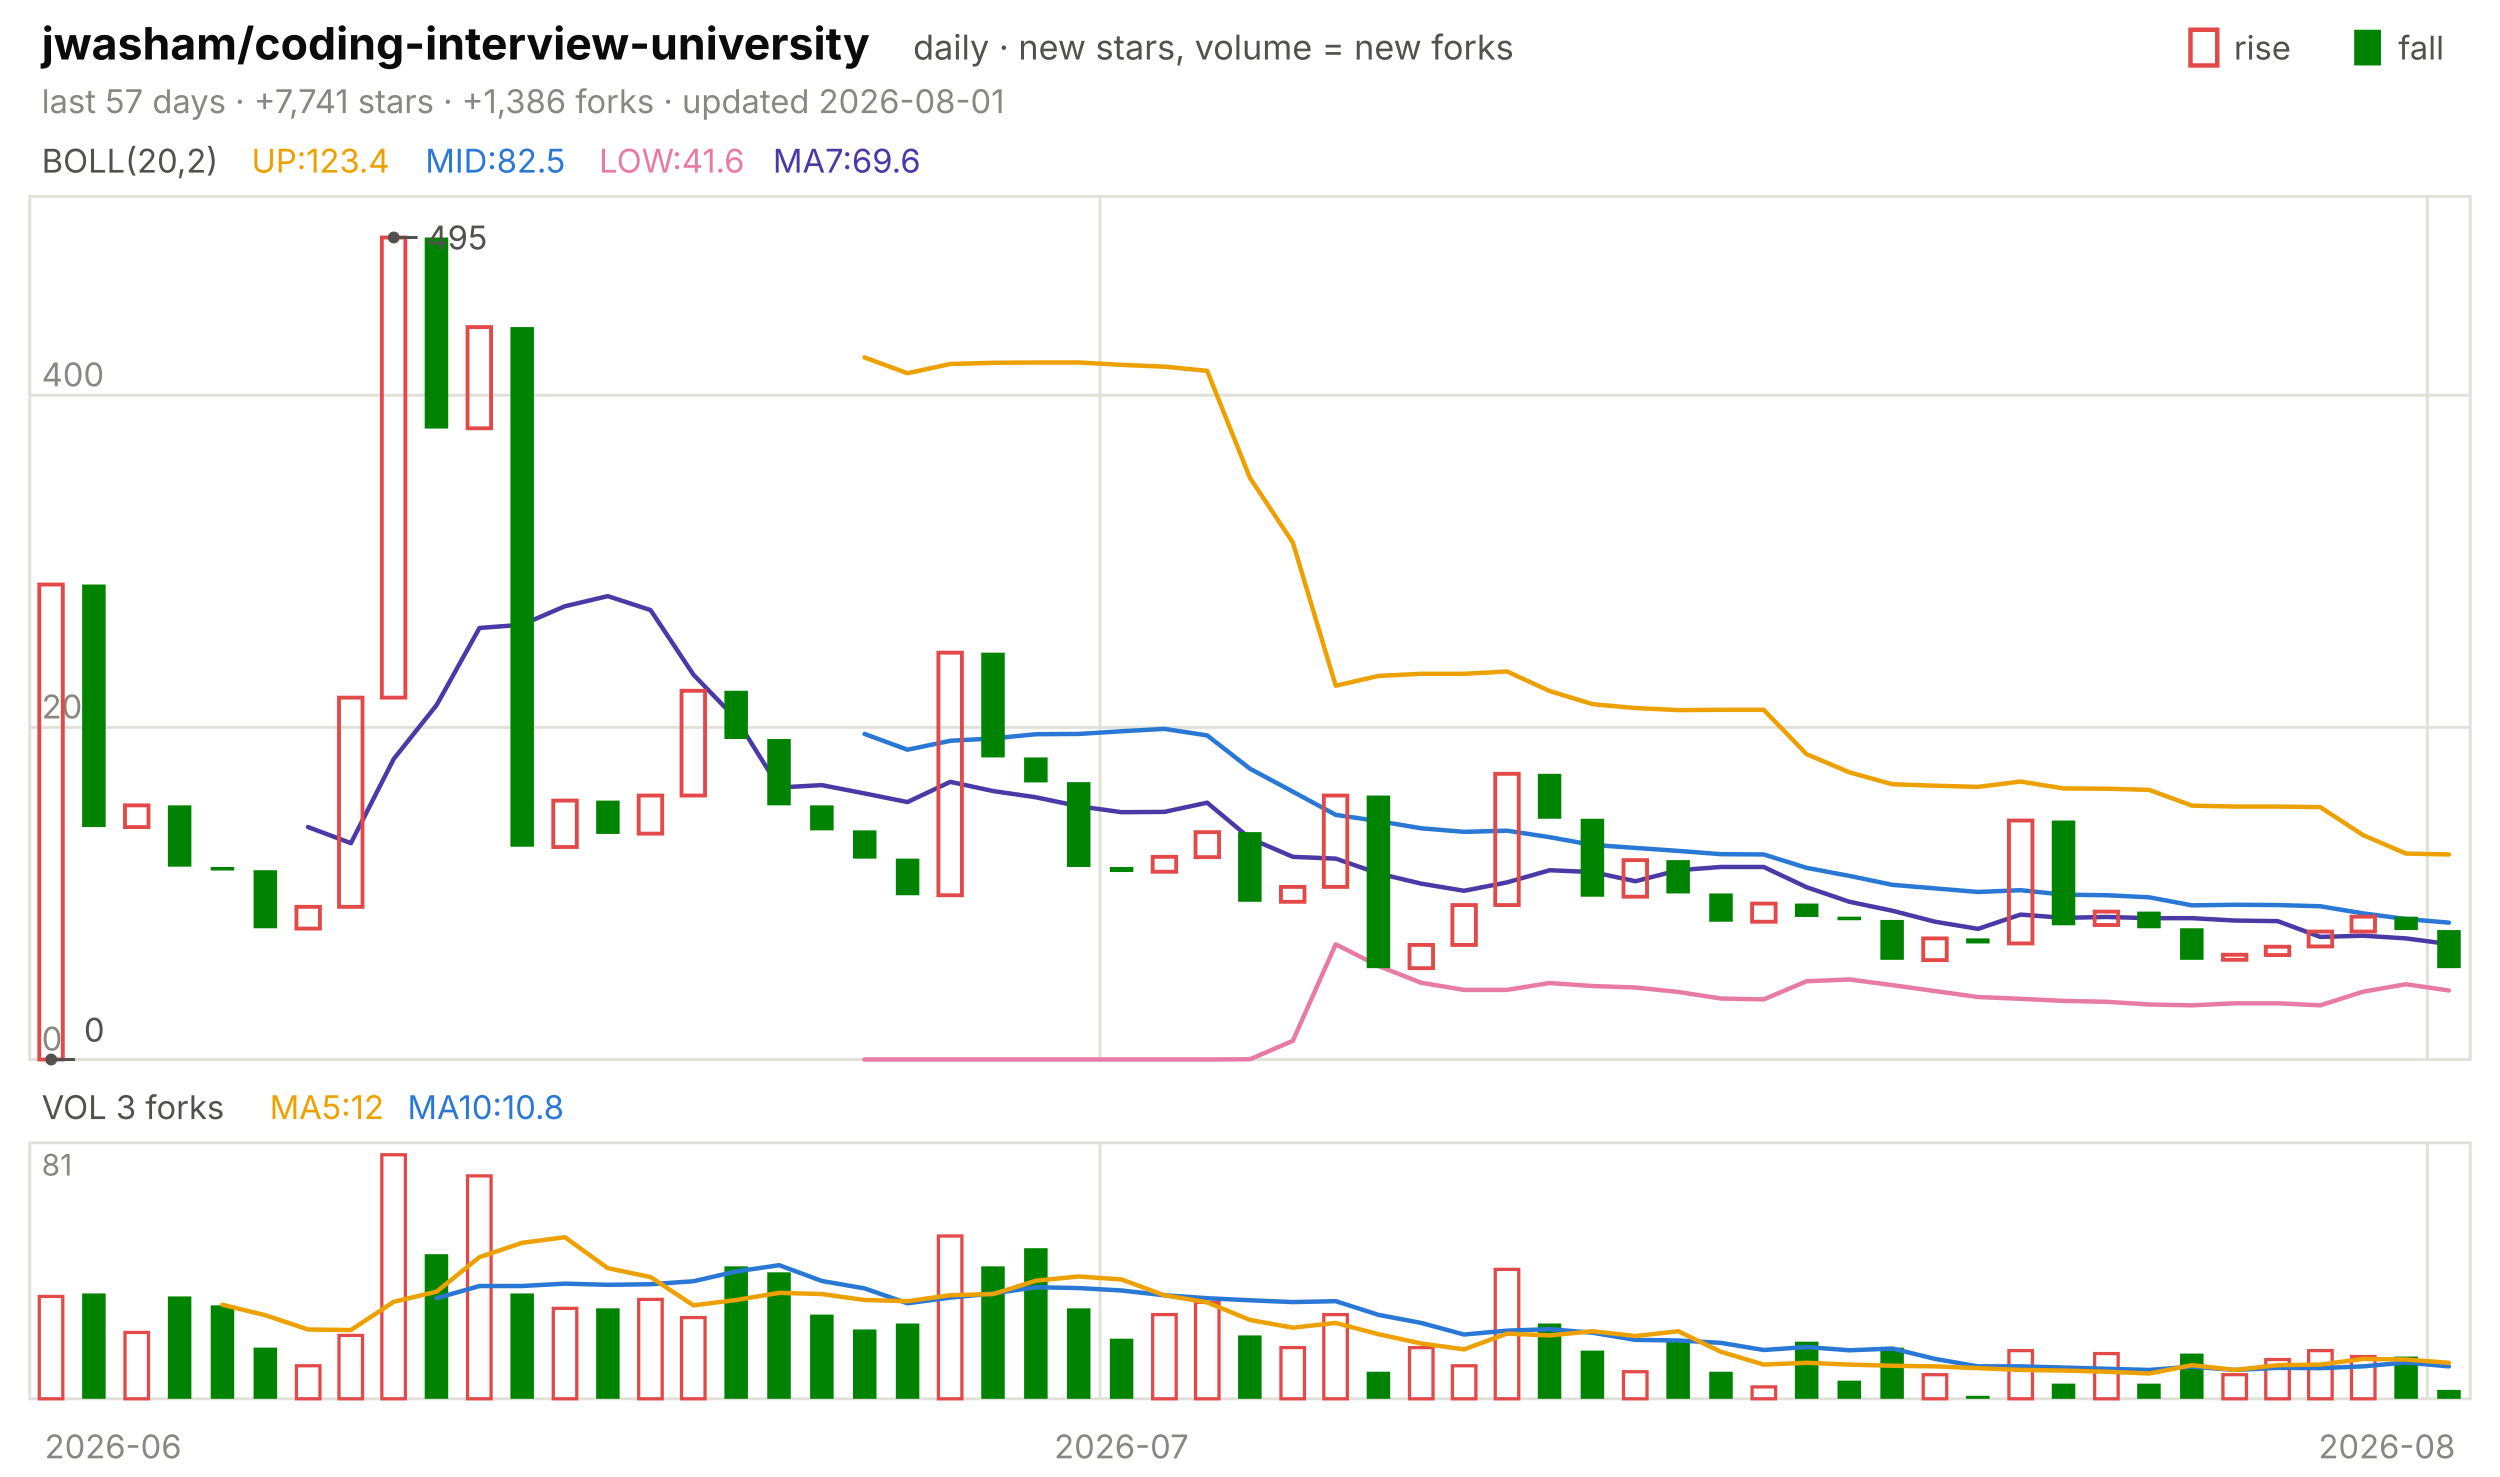
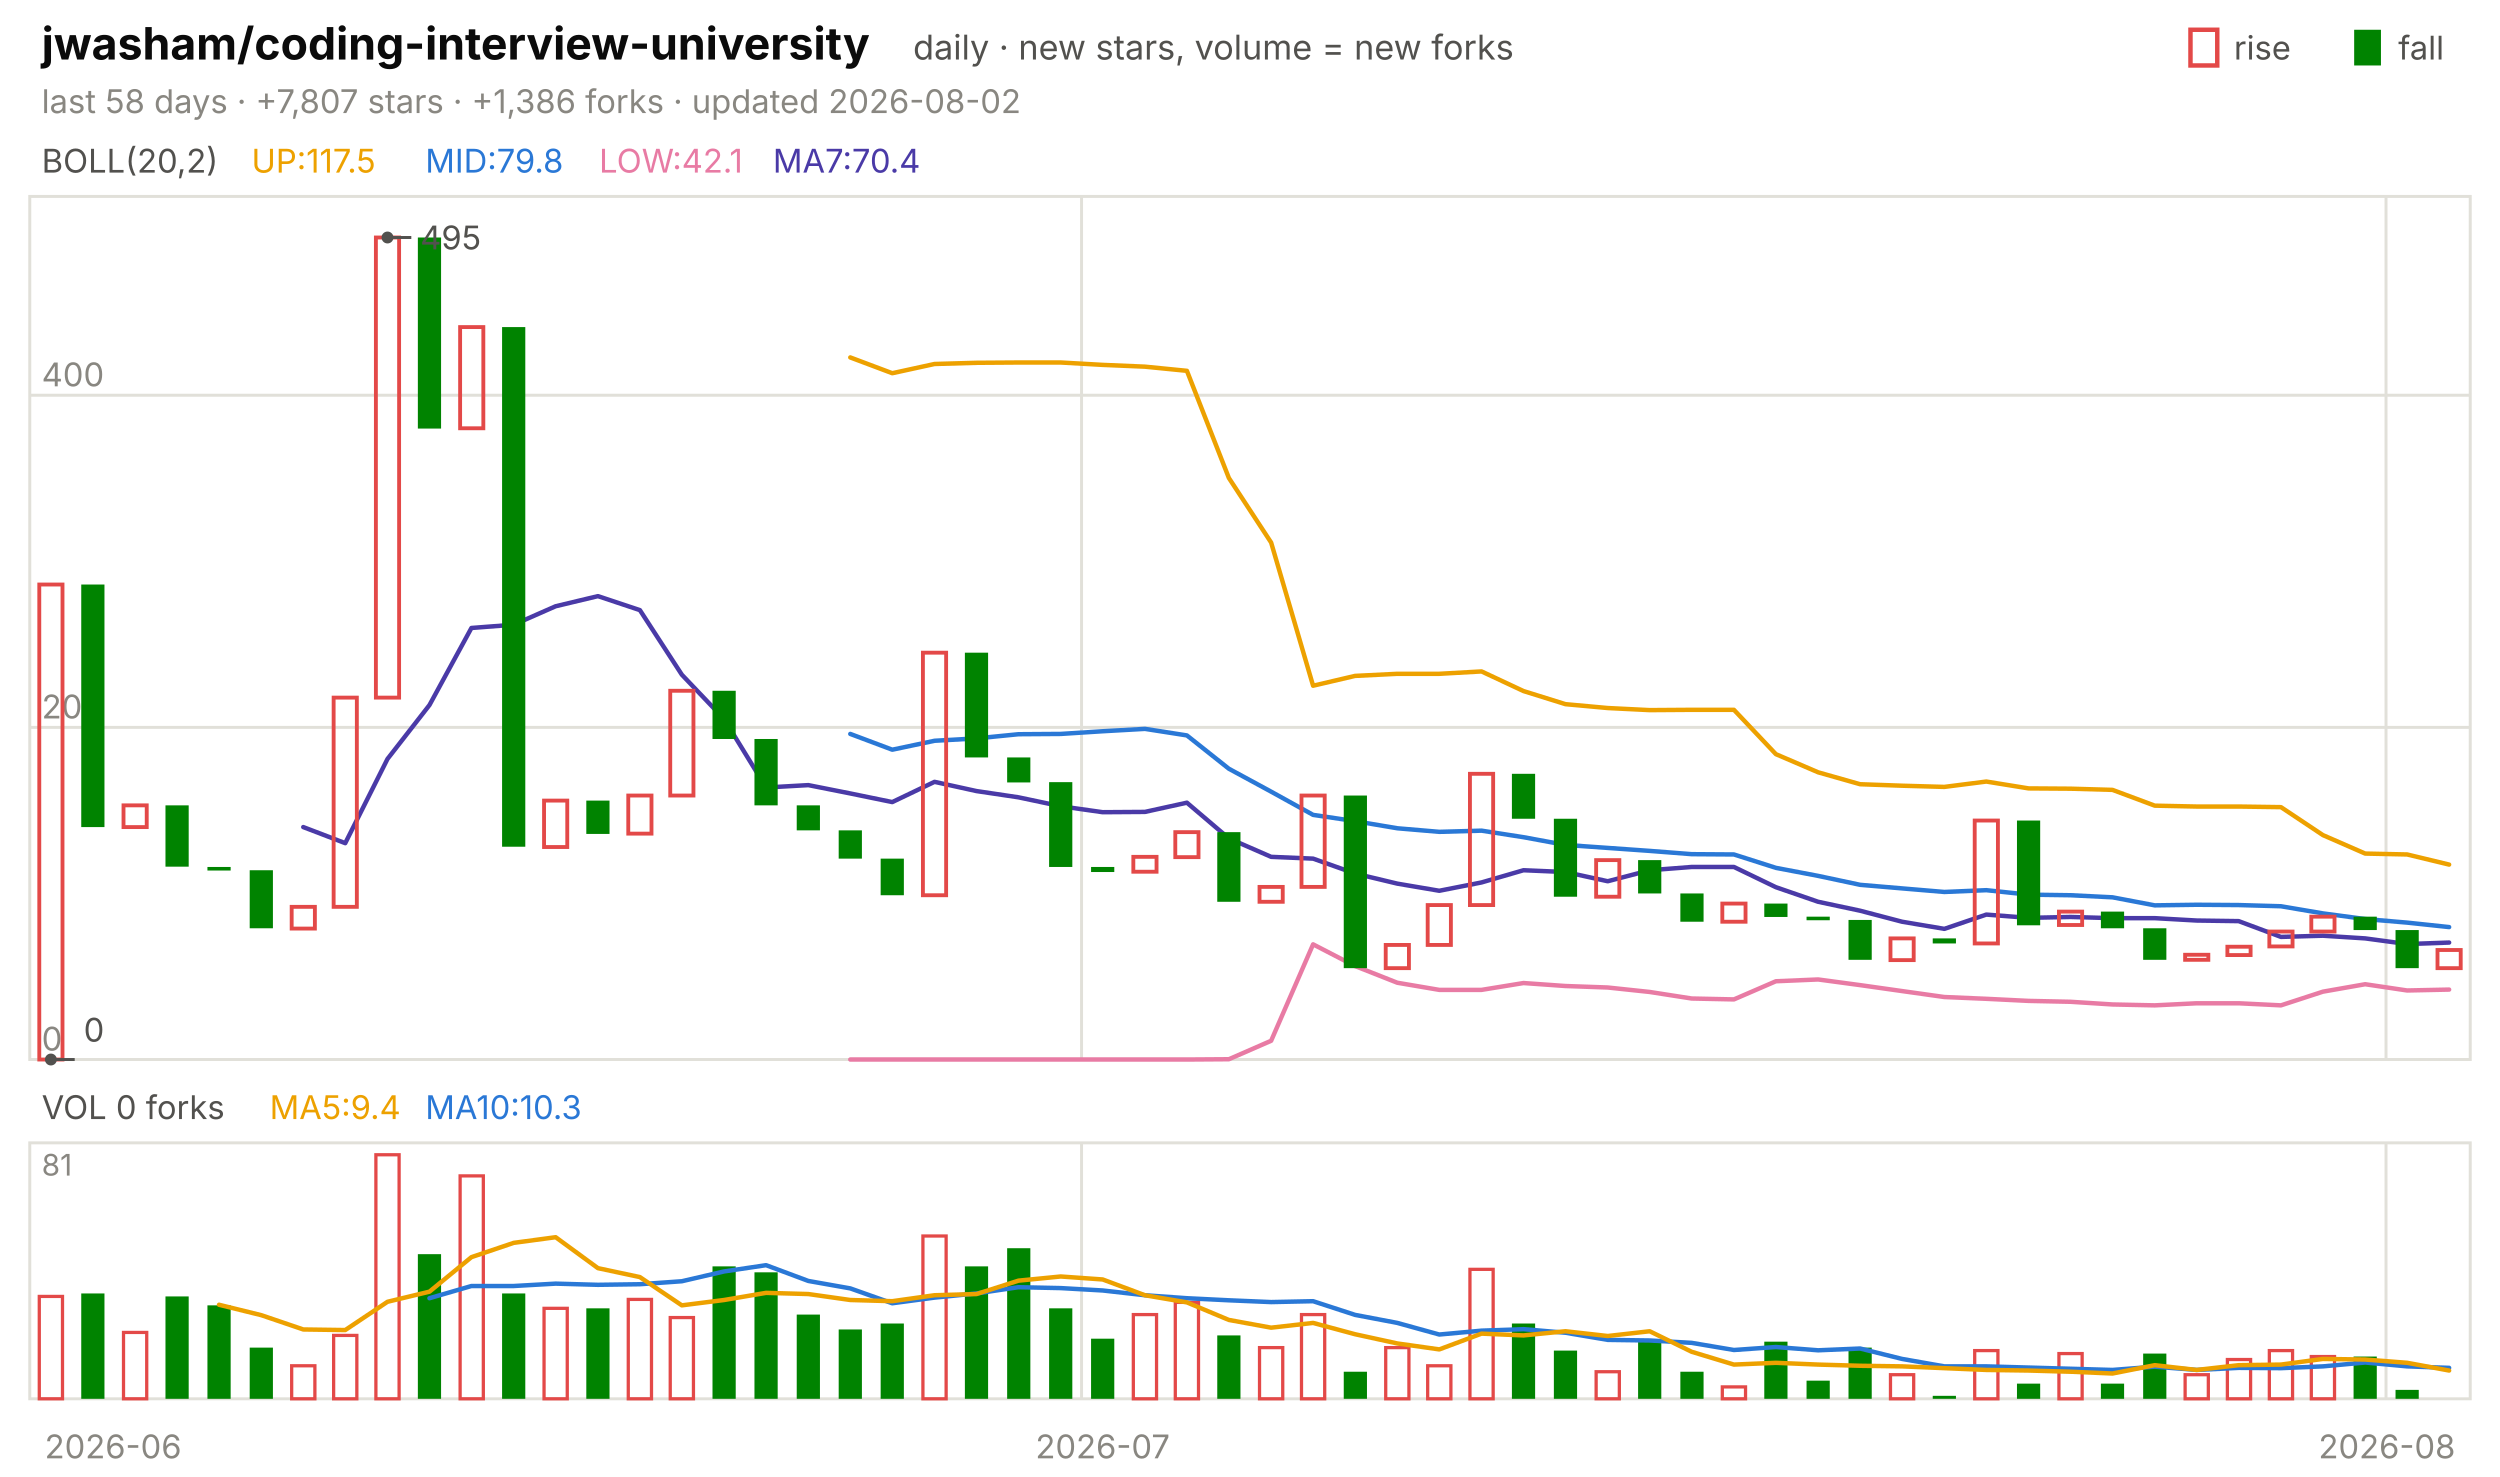
<svg xmlns="http://www.w3.org/2000/svg" viewBox="0 0 840 496" width="840" height="496" font-family="-apple-system,'Segoe UI',system-ui,sans-serif" role="img" aria-label="jwasham/coding-interview-university candlestick chart">
  <text x="14.0" y="20.0" font-size="15" fill="#0b0b0b" font-weight="650">jwasham/coding-interview-university</text>
  <text x="306.8" y="20.0" font-size="11.5" fill="#52514e">daily · new stars, volume = new forks</text>
  <text x="805.8" y="20.0" font-size="11.0" fill="#52514e">fall</text>
  <rect x="791" y="10" width="9" height="12" fill="#008300" />
  <text x="750.6" y="20.0" font-size="11.0" fill="#52514e">rise</text>
  <rect x="736" y="10" width="9" height="12" fill="none" stroke="#e34948" stroke-width="1.5" />
-   <text x="14.0" y="38.0" font-size="11.0" fill="#898781">last 57 days · +7,741 stars · +1,386 forks · updated 2026-08-01</text>
+   <text x="14.0" y="38.0" font-size="11.0" fill="#898781">last 58 days · +7,807 stars · +1,386 forks · updated 2026-08-02</text>
  <rect x="10" y="66" width="820" height="290" fill="none" stroke="#e1e0d9" />
  <rect x="10" y="384" width="820" height="86" fill="none" stroke="#e1e0d9" />
  <text x="38.0" y="490.0" font-size="11.0" fill="#898781" text-anchor="middle">2026-06</text>
-   <line x1="369.6" y1="66.0" x2="369.6" y2="356.0" stroke="#e1e0d9" stroke-width="1.0" />
-   <line x1="369.6" y1="384.0" x2="369.6" y2="470.0" stroke="#e1e0d9" stroke-width="1.0" />
-   <text x="376.8" y="490.0" font-size="11.0" fill="#898781" text-anchor="middle">2026-07</text>
-   <line x1="815.6" y1="66.0" x2="815.6" y2="356.0" stroke="#e1e0d9" stroke-width="1.0" />
-   <line x1="815.6" y1="384.0" x2="815.6" y2="470.0" stroke="#e1e0d9" stroke-width="1.0" />
+   <line x1="363.4" y1="66.0" x2="363.4" y2="356.0" stroke="#e1e0d9" stroke-width="1.0" />
+   <line x1="363.4" y1="384.0" x2="363.4" y2="470.0" stroke="#e1e0d9" stroke-width="1.0" />
+   <text x="370.5" y="490.0" font-size="11.0" fill="#898781" text-anchor="middle">2026-07</text>
+   <line x1="801.7" y1="66.0" x2="801.7" y2="356.0" stroke="#e1e0d9" stroke-width="1.0" />
+   <line x1="801.7" y1="384.0" x2="801.7" y2="470.0" stroke="#e1e0d9" stroke-width="1.0" />
  <text x="802.0" y="490.0" font-size="11.0" fill="#898781" text-anchor="middle">2026-08</text>
  <text x="14.0" y="58.0" font-size="11.0" fill="#52514e">BOLL(20,2)</text>
-   <text x="84.5" y="58.0" font-size="11.0" fill="#eda100">UP:123.4</text>
-   <text x="142.9" y="58.0" font-size="11.0" fill="#2a78d6">MID:82.5</text>
-   <text x="201.3" y="58.0" font-size="11.0" fill="#e87ba4">LOW:41.6</text>
-   <text x="259.7" y="58.0" font-size="11.0" fill="#4a3aa7">MA7:69.6</text>
+   <text x="84.5" y="58.0" font-size="11.0" fill="#eda100">UP:117.5</text>
+   <text x="142.9" y="58.0" font-size="11.0" fill="#2a78d6">MID:79.8</text>
+   <text x="201.3" y="58.0" font-size="11.0" fill="#e87ba4">LOW:42.1</text>
+   <text x="259.7" y="58.0" font-size="11.0" fill="#4a3aa7">MA7:70.4</text>
  <line x1="10.0" y1="356.0" x2="830.0" y2="356.0" stroke="#e1e0d9" stroke-width="1.0" />
  <text x="14.0" y="353.0" font-size="11.0" fill="#898781">0</text>
  <line x1="10.0" y1="244.4" x2="830.0" y2="244.4" stroke="#e1e0d9" stroke-width="1.0" />
  <text x="14.0" y="241.4" font-size="11.0" fill="#898781">200</text>
  <line x1="10.0" y1="132.8" x2="830.0" y2="132.8" stroke="#e1e0d9" stroke-width="1.0" />
  <text x="14.0" y="129.8" font-size="11.0" fill="#898781">400</text>
-   <polyline points="290.5,120.1 304.9,125.4 319.3,122.3 333.7,121.9 348.1,121.8 362.5,121.8 376.8,122.6 391.2,123.2 405.6,124.6 420.0,160.6 434.4,182.3 448.8,230.4 463.2,227.1 477.5,226.4 491.9,226.4 506.3,225.6 520.7,232.2 535.1,236.6 549.5,237.9 563.9,238.6 578.2,238.5 592.6,238.5 607.0,253.4 621.4,259.5 635.8,263.5 650.2,264.0 664.6,264.4 678.9,262.6 693.3,264.9 707.7,265.0 722.1,265.4 736.5,270.7 750.9,271.0 765.3,271.0 779.6,271.2 794.0,280.6 808.4,286.8 822.8,287.1" fill="none" stroke="#eda100" stroke-width="1.5" stroke-linejoin="round" stroke-linecap="round" />
-   <polyline points="290.5,246.6 304.9,251.9 319.3,248.9 333.7,248.1 348.1,246.7 362.5,246.6 376.8,245.7 391.2,244.9 405.6,247.1 420.0,258.3 434.4,266.0 448.8,273.8 463.2,275.9 477.5,278.3 491.9,279.5 506.3,279.1 520.7,281.3 535.1,283.9 549.5,284.9 563.9,285.9 578.2,287.0 592.6,287.1 607.0,291.6 621.4,294.3 635.8,297.3 650.2,298.5 664.6,299.7 678.9,299.1 693.3,300.6 707.7,300.8 722.1,301.5 736.5,304.2 750.9,304.0 765.3,304.1 779.6,304.5 794.0,306.9 808.4,308.8 822.8,310.0" fill="none" stroke="#2a78d6" stroke-width="1.5" stroke-linejoin="round" stroke-linecap="round" />
-   <polyline points="290.5,356.0 304.9,356.0 319.3,356.0 333.7,356.0 348.1,356.0 362.5,356.0 376.8,356.0 391.2,356.0 405.6,356.0 420.0,355.9 434.4,349.7 448.8,317.3 463.2,324.6 477.5,330.2 491.9,332.6 506.3,332.6 520.7,330.3 535.1,331.3 549.5,331.8 563.9,333.3 578.2,335.5 592.6,335.8 607.0,329.7 621.4,329.1 635.8,331.0 650.2,333.0 664.6,335.0 678.9,335.6 693.3,336.3 707.7,336.6 722.1,337.5 736.5,337.8 750.9,337.1 765.3,337.1 779.6,337.8 794.0,333.2 808.4,330.7 822.8,332.8" fill="none" stroke="#e87ba4" stroke-width="1.5" stroke-linejoin="round" stroke-linecap="round" />
-   <polyline points="103.5,277.9 117.9,283.3 132.3,255.0 146.7,236.9 161.1,211.0 175.4,209.9 189.8,203.7 204.2,200.3 218.6,205.0 233.0,226.7 247.4,241.6 261.8,264.6 276.1,263.8 290.5,266.6 304.9,269.5 319.3,262.7 333.7,265.8 348.1,267.9 362.5,270.9 376.8,272.9 391.2,272.8 405.6,269.7 420.0,281.7 434.4,287.9 448.8,288.5 463.2,293.5 477.5,296.9 491.9,299.3 506.3,296.5 520.7,292.4 535.1,293.0 549.5,296.1 563.9,292.4 578.2,291.3 592.6,291.3 607.0,298.1 621.4,303.0 635.8,306.0 650.2,309.7 664.6,312.1 678.9,307.3 693.3,308.4 707.7,308.1 722.1,308.5 736.5,308.5 750.9,309.3 765.3,309.5 779.6,314.8 794.0,314.4 808.4,315.3 822.8,317.2" fill="none" stroke="#4a3aa7" stroke-width="1.5" stroke-linejoin="round" stroke-linecap="round" />
-   <rect x="13.2" y="196.4" width="7.9" height="159.6" fill="none" stroke="#e34948" stroke-width="1.3" />
-   <rect x="27.6" y="196.4" width="7.9" height="81.5" fill="#008300" />
-   <rect x="42.0" y="270.6" width="7.9" height="7.3" fill="none" stroke="#e34948" stroke-width="1.3" />
-   <rect x="56.4" y="270.6" width="7.9" height="20.6" fill="#008300" />
-   <rect x="70.8" y="291.3" width="7.9" height="1.2" fill="#008300" />
-   <rect x="85.2" y="292.4" width="7.9" height="19.5" fill="#008300" />
-   <rect x="99.6" y="304.7" width="7.9" height="7.3" fill="none" stroke="#e34948" stroke-width="1.3" />
-   <rect x="113.9" y="234.4" width="7.9" height="70.3" fill="none" stroke="#e34948" stroke-width="1.3" />
-   <rect x="128.3" y="79.8" width="7.9" height="154.6" fill="none" stroke="#e34948" stroke-width="1.3" />
-   <rect x="142.7" y="79.8" width="7.9" height="64.2" fill="#008300" />
-   <rect x="157.1" y="109.9" width="7.9" height="34.0" fill="none" stroke="#e34948" stroke-width="1.3" />
-   <rect x="171.5" y="109.9" width="7.9" height="174.6" fill="#008300" />
-   <rect x="185.9" y="269.0" width="7.9" height="15.6" fill="none" stroke="#e34948" stroke-width="1.3" />
-   <rect x="200.3" y="269.0" width="7.9" height="11.2" fill="#008300" />
-   <rect x="214.6" y="267.3" width="7.9" height="12.8" fill="none" stroke="#e34948" stroke-width="1.3" />
-   <rect x="229.0" y="232.1" width="7.9" height="35.2" fill="none" stroke="#e34948" stroke-width="1.3" />
-   <rect x="243.4" y="232.1" width="7.9" height="16.2" fill="#008300" />
-   <rect x="257.8" y="248.3" width="7.9" height="22.3" fill="#008300" />
-   <rect x="272.2" y="270.6" width="7.9" height="8.4" fill="#008300" />
-   <rect x="286.6" y="279.0" width="7.9" height="9.5" fill="#008300" />
-   <rect x="301.0" y="288.5" width="7.9" height="12.3" fill="#008300" />
-   <rect x="315.3" y="219.3" width="7.9" height="81.5" fill="none" stroke="#e34948" stroke-width="1.3" />
-   <rect x="329.7" y="219.3" width="7.9" height="35.2" fill="#008300" />
-   <rect x="344.1" y="254.5" width="7.9" height="8.4" fill="#008300" />
-   <rect x="358.5" y="262.8" width="7.9" height="28.5" fill="#008300" />
-   <rect x="372.9" y="291.3" width="7.9" height="1.7" fill="#008300" />
-   <rect x="387.3" y="287.9" width="7.9" height="5.0" fill="none" stroke="#e34948" stroke-width="1.3" />
-   <rect x="401.7" y="279.6" width="7.9" height="8.4" fill="none" stroke="#e34948" stroke-width="1.3" />
-   <rect x="416.0" y="279.6" width="7.9" height="23.4" fill="#008300" />
-   <rect x="430.4" y="298.0" width="7.9" height="5.0" fill="none" stroke="#e34948" stroke-width="1.3" />
-   <rect x="444.8" y="267.3" width="7.9" height="30.7" fill="none" stroke="#e34948" stroke-width="1.3" />
-   <rect x="459.2" y="267.3" width="7.9" height="58.0" fill="#008300" />
-   <rect x="473.6" y="317.5" width="7.9" height="7.8" fill="none" stroke="#e34948" stroke-width="1.3" />
-   <rect x="488.0" y="304.1" width="7.9" height="13.4" fill="none" stroke="#e34948" stroke-width="1.3" />
-   <rect x="502.4" y="260.0" width="7.9" height="44.1" fill="none" stroke="#e34948" stroke-width="1.3" />
-   <rect x="516.7" y="260.0" width="7.9" height="15.1" fill="#008300" />
-   <rect x="531.1" y="275.1" width="7.9" height="26.2" fill="#008300" />
-   <rect x="545.5" y="289.0" width="7.9" height="12.3" fill="none" stroke="#e34948" stroke-width="1.3" />
-   <rect x="559.9" y="289.0" width="7.9" height="11.2" fill="#008300" />
-   <rect x="574.3" y="300.2" width="7.9" height="9.5" fill="#008300" />
-   <rect x="588.7" y="303.6" width="7.9" height="6.1" fill="none" stroke="#e34948" stroke-width="1.3" />
-   <rect x="603.1" y="303.6" width="7.9" height="4.5" fill="#008300" />
-   <rect x="617.4" y="308.0" width="7.9" height="1.2" fill="#008300" />
-   <rect x="631.8" y="309.1" width="7.9" height="13.4" fill="#008300" />
-   <rect x="646.2" y="315.3" width="7.9" height="7.3" fill="none" stroke="#e34948" stroke-width="1.3" />
-   <rect x="660.6" y="315.3" width="7.9" height="1.7" fill="#008300" />
-   <rect x="675.0" y="275.7" width="7.9" height="41.3" fill="none" stroke="#e34948" stroke-width="1.3" />
-   <rect x="689.4" y="275.7" width="7.9" height="35.2" fill="#008300" />
-   <rect x="703.8" y="306.3" width="7.9" height="4.5" fill="none" stroke="#e34948" stroke-width="1.3" />
-   <rect x="718.1" y="306.3" width="7.9" height="5.6" fill="#008300" />
-   <rect x="732.5" y="311.9" width="7.9" height="10.6" fill="#008300" />
-   <rect x="746.9" y="320.8" width="7.9" height="1.7" fill="none" stroke="#e34948" stroke-width="1.3" />
-   <rect x="761.3" y="318.1" width="7.9" height="2.8" fill="none" stroke="#e34948" stroke-width="1.3" />
-   <rect x="775.7" y="313.0" width="7.9" height="5.0" fill="none" stroke="#e34948" stroke-width="1.3" />
-   <rect x="790.1" y="308.0" width="7.9" height="5.0" fill="none" stroke="#e34948" stroke-width="1.3" />
-   <rect x="804.5" y="308.0" width="7.9" height="4.5" fill="#008300" />
-   <rect x="818.9" y="312.5" width="7.9" height="12.8" fill="#008300" />
-   <circle cx="132.3" cy="79.8" r="2" fill="#52514e" />
-   <line x1="132.3" y1="79.8" x2="140.3" y2="79.8" stroke="#52514e" stroke-width="1.0" />
-   <text x="143.3" y="83.8" font-size="11.0" fill="#52514e">495</text>
-   <circle cx="17.2" cy="356.0" r="2" fill="#52514e" />
-   <line x1="17.2" y1="356.0" x2="25.2" y2="356.0" stroke="#52514e" stroke-width="1.0" />
-   <text x="28.2" y="350.0" font-size="11.0" fill="#52514e">0</text>
-   <text x="14.0" y="376.0" font-size="11.0" fill="#52514e">VOL 3 forks</text>
-   <text x="90.6" y="376.0" font-size="11.0" fill="#eda100">MA5:12</text>
-   <text x="136.9" y="376.0" font-size="11.0" fill="#2a78d6">MA10:10.8</text>
+   <polyline points="285.7,120.1 299.8,125.4 314.0,122.3 328.1,121.9 342.2,121.8 356.4,121.8 370.5,122.6 384.7,123.2 398.8,124.6 412.9,160.6 427.1,182.3 441.2,230.4 455.3,227.1 469.5,226.4 483.6,226.4 497.8,225.6 511.9,232.2 526.0,236.6 540.2,237.9 554.3,238.6 568.4,238.5 582.6,238.5 596.7,253.4 610.9,259.5 625.0,263.5 639.1,264.0 653.3,264.4 667.4,262.6 681.6,264.9 695.7,265.0 709.8,265.4 724.0,270.7 738.1,271.0 752.2,271.0 766.4,271.2 780.5,280.6 794.7,286.8 808.8,287.1 822.9,290.5" fill="none" stroke="#eda100" stroke-width="1.5" stroke-linejoin="round" stroke-linecap="round" />
+   <polyline points="285.7,246.6 299.8,251.9 314.0,248.9 328.1,248.1 342.2,246.7 356.4,246.6 370.5,245.7 384.7,244.9 398.8,247.1 412.9,258.3 427.1,266.0 441.2,273.8 455.3,275.9 469.5,278.3 483.6,279.5 497.8,279.1 511.9,281.3 526.0,283.9 540.2,284.9 554.3,285.9 568.4,287.0 582.6,287.1 596.7,291.6 610.9,294.3 625.0,297.3 639.1,298.5 653.3,299.7 667.4,299.1 681.6,300.6 695.7,300.8 709.8,301.5 724.0,304.2 738.1,304.0 752.2,304.1 766.4,304.5 780.5,306.9 794.7,308.8 808.8,310.0 822.9,311.5" fill="none" stroke="#2a78d6" stroke-width="1.5" stroke-linejoin="round" stroke-linecap="round" />
+   <polyline points="285.7,356.0 299.8,356.0 314.0,356.0 328.1,356.0 342.2,356.0 356.4,356.0 370.5,356.0 384.7,356.0 398.8,356.0 412.9,355.9 427.1,349.7 441.2,317.3 455.3,324.6 469.5,330.2 483.6,332.6 497.8,332.6 511.9,330.3 526.0,331.3 540.2,331.8 554.3,333.3 568.4,335.5 582.6,335.8 596.7,329.7 610.9,329.1 625.0,331.0 639.1,333.0 653.3,335.0 667.4,335.6 681.6,336.3 695.7,336.6 709.8,337.5 724.0,337.8 738.1,337.1 752.2,337.1 766.4,337.8 780.5,333.2 794.7,330.7 808.8,332.8 822.9,332.5" fill="none" stroke="#e87ba4" stroke-width="1.5" stroke-linejoin="round" stroke-linecap="round" />
+   <polyline points="101.9,277.9 116.0,283.3 130.2,255.0 144.3,236.9 158.4,211.0 172.6,209.9 186.7,203.7 200.9,200.3 215.0,205.0 229.1,226.7 243.3,241.6 257.4,264.6 271.6,263.8 285.7,266.6 299.8,269.5 314.0,262.7 328.1,265.8 342.2,267.9 356.4,270.9 370.5,272.9 384.7,272.8 398.8,269.7 412.9,281.7 427.1,287.9 441.2,288.5 455.3,293.5 469.5,296.9 483.6,299.3 497.8,296.5 511.9,292.4 526.0,293.0 540.2,296.1 554.3,292.4 568.4,291.3 582.6,291.3 596.7,298.1 610.9,303.0 625.0,306.0 639.1,309.7 653.3,312.1 667.4,307.3 681.6,308.4 695.7,308.1 709.8,308.5 724.0,308.5 738.1,309.3 752.2,309.5 766.4,314.8 780.5,314.4 794.7,315.3 808.8,317.2 822.9,316.7" fill="none" stroke="#4a3aa7" stroke-width="1.5" stroke-linejoin="round" stroke-linecap="round" />
+   <rect x="13.2" y="196.4" width="7.8" height="159.6" fill="none" stroke="#e34948" stroke-width="1.3" />
+   <rect x="27.3" y="196.4" width="7.8" height="81.5" fill="#008300" />
+   <rect x="41.5" y="270.6" width="7.8" height="7.3" fill="none" stroke="#e34948" stroke-width="1.3" />
+   <rect x="55.6" y="270.6" width="7.8" height="20.6" fill="#008300" />
+   <rect x="69.7" y="291.3" width="7.8" height="1.2" fill="#008300" />
+   <rect x="83.9" y="292.4" width="7.8" height="19.5" fill="#008300" />
+   <rect x="98.0" y="304.7" width="7.8" height="7.3" fill="none" stroke="#e34948" stroke-width="1.3" />
+   <rect x="112.1" y="234.4" width="7.8" height="70.3" fill="none" stroke="#e34948" stroke-width="1.3" />
+   <rect x="126.3" y="79.8" width="7.8" height="154.6" fill="none" stroke="#e34948" stroke-width="1.3" />
+   <rect x="140.4" y="79.8" width="7.8" height="64.2" fill="#008300" />
+   <rect x="154.6" y="109.9" width="7.8" height="34.0" fill="none" stroke="#e34948" stroke-width="1.3" />
+   <rect x="168.7" y="109.9" width="7.8" height="174.6" fill="#008300" />
+   <rect x="182.8" y="269.0" width="7.8" height="15.6" fill="none" stroke="#e34948" stroke-width="1.3" />
+   <rect x="197.0" y="269.0" width="7.8" height="11.2" fill="#008300" />
+   <rect x="211.1" y="267.3" width="7.8" height="12.8" fill="none" stroke="#e34948" stroke-width="1.3" />
+   <rect x="225.2" y="232.1" width="7.8" height="35.2" fill="none" stroke="#e34948" stroke-width="1.3" />
+   <rect x="239.4" y="232.1" width="7.8" height="16.2" fill="#008300" />
+   <rect x="253.5" y="248.3" width="7.8" height="22.3" fill="#008300" />
+   <rect x="267.7" y="270.6" width="7.8" height="8.4" fill="#008300" />
+   <rect x="281.8" y="279.0" width="7.8" height="9.5" fill="#008300" />
+   <rect x="295.9" y="288.5" width="7.8" height="12.3" fill="#008300" />
+   <rect x="310.1" y="219.3" width="7.8" height="81.5" fill="none" stroke="#e34948" stroke-width="1.3" />
+   <rect x="324.2" y="219.3" width="7.8" height="35.2" fill="#008300" />
+   <rect x="338.4" y="254.5" width="7.8" height="8.4" fill="#008300" />
+   <rect x="352.5" y="262.8" width="7.8" height="28.5" fill="#008300" />
+   <rect x="366.6" y="291.3" width="7.8" height="1.7" fill="#008300" />
+   <rect x="380.8" y="287.9" width="7.8" height="5.0" fill="none" stroke="#e34948" stroke-width="1.3" />
+   <rect x="394.9" y="279.6" width="7.8" height="8.4" fill="none" stroke="#e34948" stroke-width="1.3" />
+   <rect x="409.0" y="279.6" width="7.8" height="23.4" fill="#008300" />
+   <rect x="423.2" y="298.0" width="7.8" height="5.0" fill="none" stroke="#e34948" stroke-width="1.3" />
+   <rect x="437.3" y="267.3" width="7.8" height="30.7" fill="none" stroke="#e34948" stroke-width="1.3" />
+   <rect x="451.5" y="267.3" width="7.8" height="58.0" fill="#008300" />
+   <rect x="465.6" y="317.5" width="7.8" height="7.8" fill="none" stroke="#e34948" stroke-width="1.3" />
+   <rect x="479.7" y="304.1" width="7.8" height="13.4" fill="none" stroke="#e34948" stroke-width="1.3" />
+   <rect x="493.9" y="260.0" width="7.8" height="44.1" fill="none" stroke="#e34948" stroke-width="1.3" />
+   <rect x="508.0" y="260.0" width="7.8" height="15.1" fill="#008300" />
+   <rect x="522.1" y="275.1" width="7.8" height="26.2" fill="#008300" />
+   <rect x="536.3" y="289.0" width="7.8" height="12.3" fill="none" stroke="#e34948" stroke-width="1.3" />
+   <rect x="550.4" y="289.0" width="7.8" height="11.2" fill="#008300" />
+   <rect x="564.6" y="300.2" width="7.8" height="9.5" fill="#008300" />
+   <rect x="578.7" y="303.6" width="7.8" height="6.1" fill="none" stroke="#e34948" stroke-width="1.3" />
+   <rect x="592.8" y="303.6" width="7.8" height="4.5" fill="#008300" />
+   <rect x="607.0" y="308.0" width="7.8" height="1.2" fill="#008300" />
+   <rect x="621.1" y="309.1" width="7.8" height="13.4" fill="#008300" />
+   <rect x="635.2" y="315.3" width="7.8" height="7.3" fill="none" stroke="#e34948" stroke-width="1.3" />
+   <rect x="649.4" y="315.3" width="7.8" height="1.7" fill="#008300" />
+   <rect x="663.5" y="275.7" width="7.8" height="41.3" fill="none" stroke="#e34948" stroke-width="1.3" />
+   <rect x="677.7" y="275.7" width="7.8" height="35.2" fill="#008300" />
+   <rect x="691.8" y="306.3" width="7.8" height="4.5" fill="none" stroke="#e34948" stroke-width="1.3" />
+   <rect x="705.9" y="306.3" width="7.8" height="5.6" fill="#008300" />
+   <rect x="720.1" y="311.9" width="7.8" height="10.6" fill="#008300" />
+   <rect x="734.2" y="320.8" width="7.8" height="1.7" fill="none" stroke="#e34948" stroke-width="1.3" />
+   <rect x="748.4" y="318.1" width="7.8" height="2.8" fill="none" stroke="#e34948" stroke-width="1.3" />
+   <rect x="762.5" y="313.0" width="7.8" height="5.0" fill="none" stroke="#e34948" stroke-width="1.3" />
+   <rect x="776.6" y="308.0" width="7.8" height="5.0" fill="none" stroke="#e34948" stroke-width="1.3" />
+   <rect x="790.8" y="308.0" width="7.8" height="4.5" fill="#008300" />
+   <rect x="804.9" y="312.5" width="7.8" height="12.8" fill="#008300" />
+   <rect x="819.0" y="319.2" width="7.8" height="6.1" fill="none" stroke="#e34948" stroke-width="1.3" />
+   <circle cx="130.2" cy="79.8" r="2" fill="#52514e" />
+   <line x1="130.2" y1="79.8" x2="138.2" y2="79.8" stroke="#52514e" stroke-width="1.0" />
+   <text x="141.2" y="83.8" font-size="11.0" fill="#52514e">495</text>
+   <circle cx="17.1" cy="356.0" r="2" fill="#52514e" />
+   <line x1="17.1" y1="356.0" x2="25.1" y2="356.0" stroke="#52514e" stroke-width="1.0" />
+   <text x="28.1" y="350.0" font-size="11.0" fill="#52514e">0</text>
+   <text x="14.0" y="376.0" font-size="11.0" fill="#52514e">VOL 0 forks</text>
+   <text x="90.6" y="376.0" font-size="11.0" fill="#eda100">MA5:9.4</text>
+   <text x="142.9" y="376.0" font-size="11.0" fill="#2a78d6">MA10:10.3</text>
  <text x="14.0" y="395.0" font-size="10" fill="#898781">81</text>
-   <rect x="13.2" y="435.6" width="7.9" height="34.4" fill="none" stroke="#e34948" stroke-width="1.1" />
-   <rect x="27.6" y="434.6" width="7.9" height="35.4" fill="#008300" />
-   <rect x="42.0" y="447.7" width="7.9" height="22.3" fill="none" stroke="#e34948" stroke-width="1.1" />
-   <rect x="56.4" y="435.6" width="7.9" height="34.4" fill="#008300" />
-   <rect x="70.8" y="438.6" width="7.9" height="31.4" fill="#008300" />
-   <rect x="85.2" y="452.8" width="7.9" height="17.2" fill="#008300" />
-   <rect x="99.6" y="458.9" width="7.9" height="11.1" fill="none" stroke="#e34948" stroke-width="1.1" />
-   <rect x="113.9" y="448.7" width="7.9" height="21.3" fill="none" stroke="#e34948" stroke-width="1.1" />
-   <rect x="128.3" y="388.0" width="7.9" height="82.0" fill="none" stroke="#e34948" stroke-width="1.1" />
-   <rect x="142.7" y="421.4" width="7.9" height="48.6" fill="#008300" />
-   <rect x="157.1" y="395.1" width="7.9" height="74.9" fill="none" stroke="#e34948" stroke-width="1.1" />
-   <rect x="171.5" y="434.6" width="7.9" height="35.4" fill="#008300" />
-   <rect x="185.9" y="439.6" width="7.9" height="30.4" fill="none" stroke="#e34948" stroke-width="1.1" />
-   <rect x="200.3" y="439.6" width="7.9" height="30.4" fill="#008300" />
-   <rect x="214.6" y="436.6" width="7.9" height="33.4" fill="none" stroke="#e34948" stroke-width="1.1" />
-   <rect x="229.0" y="442.7" width="7.9" height="27.3" fill="none" stroke="#e34948" stroke-width="1.1" />
-   <rect x="243.4" y="425.5" width="7.9" height="44.5" fill="#008300" />
-   <rect x="257.8" y="427.5" width="7.9" height="42.5" fill="#008300" />
-   <rect x="272.2" y="441.7" width="7.9" height="28.3" fill="#008300" />
-   <rect x="286.6" y="446.7" width="7.9" height="23.3" fill="#008300" />
-   <rect x="301.0" y="444.7" width="7.9" height="25.3" fill="#008300" />
-   <rect x="315.3" y="415.3" width="7.9" height="54.7" fill="none" stroke="#e34948" stroke-width="1.1" />
-   <rect x="329.7" y="425.5" width="7.9" height="44.5" fill="#008300" />
-   <rect x="344.1" y="419.4" width="7.9" height="50.6" fill="#008300" />
-   <rect x="358.5" y="439.6" width="7.9" height="30.4" fill="#008300" />
-   <rect x="372.9" y="449.8" width="7.9" height="20.2" fill="#008300" />
-   <rect x="387.3" y="441.7" width="7.9" height="28.3" fill="none" stroke="#e34948" stroke-width="1.1" />
-   <rect x="401.7" y="437.6" width="7.9" height="32.4" fill="none" stroke="#e34948" stroke-width="1.1" />
-   <rect x="416.0" y="448.7" width="7.9" height="21.3" fill="#008300" />
-   <rect x="430.4" y="452.8" width="7.9" height="17.2" fill="none" stroke="#e34948" stroke-width="1.1" />
-   <rect x="444.8" y="441.7" width="7.9" height="28.3" fill="none" stroke="#e34948" stroke-width="1.1" />
-   <rect x="459.2" y="460.9" width="7.9" height="9.1" fill="#008300" />
-   <rect x="473.6" y="452.8" width="7.9" height="17.2" fill="none" stroke="#e34948" stroke-width="1.1" />
-   <rect x="488.0" y="458.9" width="7.9" height="11.1" fill="none" stroke="#e34948" stroke-width="1.1" />
-   <rect x="502.4" y="426.5" width="7.9" height="43.5" fill="none" stroke="#e34948" stroke-width="1.1" />
-   <rect x="516.7" y="444.7" width="7.9" height="25.3" fill="#008300" />
-   <rect x="531.1" y="453.8" width="7.9" height="16.2" fill="#008300" />
-   <rect x="545.5" y="460.9" width="7.9" height="9.1" fill="none" stroke="#e34948" stroke-width="1.1" />
-   <rect x="559.9" y="450.8" width="7.9" height="19.2" fill="#008300" />
-   <rect x="574.3" y="460.9" width="7.9" height="9.1" fill="#008300" />
-   <rect x="588.7" y="466.0" width="7.9" height="4.0" fill="none" stroke="#e34948" stroke-width="1.1" />
-   <rect x="603.1" y="450.8" width="7.9" height="19.2" fill="#008300" />
-   <rect x="617.4" y="463.9" width="7.9" height="6.1" fill="#008300" />
-   <rect x="631.8" y="452.8" width="7.9" height="17.2" fill="#008300" />
-   <rect x="646.2" y="461.9" width="7.9" height="8.1" fill="none" stroke="#e34948" stroke-width="1.1" />
-   <rect x="660.6" y="469.0" width="7.9" height="1.0" fill="#008300" />
-   <rect x="675.0" y="453.8" width="7.9" height="16.2" fill="none" stroke="#e34948" stroke-width="1.1" />
-   <rect x="689.4" y="464.9" width="7.9" height="5.1" fill="#008300" />
-   <rect x="703.8" y="454.8" width="7.9" height="15.2" fill="none" stroke="#e34948" stroke-width="1.1" />
-   <rect x="718.1" y="464.9" width="7.9" height="5.1" fill="#008300" />
-   <rect x="732.5" y="454.8" width="7.9" height="15.2" fill="#008300" />
-   <rect x="746.9" y="461.9" width="7.9" height="8.1" fill="none" stroke="#e34948" stroke-width="1.1" />
-   <rect x="761.3" y="456.8" width="7.9" height="13.2" fill="none" stroke="#e34948" stroke-width="1.1" />
-   <rect x="775.7" y="453.8" width="7.9" height="16.2" fill="none" stroke="#e34948" stroke-width="1.1" />
-   <rect x="790.1" y="455.8" width="7.9" height="14.2" fill="none" stroke="#e34948" stroke-width="1.1" />
-   <rect x="804.5" y="455.8" width="7.9" height="14.2" fill="#008300" />
-   <rect x="818.9" y="467.0" width="7.9" height="3.0" fill="#008300" />
-   <polyline points="146.7,436.2 161.1,432.1 175.4,432.1 189.8,431.3 204.2,431.7 218.6,431.5 233.0,430.5 247.4,427.2 261.8,425.1 276.1,430.4 290.5,432.9 304.9,437.9 319.3,436.0 333.7,434.6 348.1,432.5 362.5,432.8 376.8,433.6 391.2,435.2 405.6,436.2 420.0,436.9 434.4,437.5 448.8,437.2 463.2,441.8 477.5,444.5 491.9,448.4 506.3,447.1 520.7,446.6 535.1,447.8 549.5,450.2 563.9,450.4 578.2,451.2 592.6,453.6 607.0,452.6 621.4,453.7 635.8,453.1 650.2,456.6 664.6,459.1 678.9,459.1 693.3,459.5 707.7,459.9 722.1,460.3 736.5,459.2 750.9,460.3 765.3,459.6 779.6,459.7 794.0,459.1 808.4,457.8 822.8,459.1" fill="none" stroke="#2a78d6" stroke-width="1.5" stroke-linejoin="round" stroke-linecap="round" />
-   <polyline points="74.7,438.4 89.1,441.9 103.5,446.7 117.9,446.9 132.3,437.4 146.7,434.0 161.1,422.4 175.4,417.6 189.8,415.7 204.2,426.1 218.6,429.1 233.0,438.6 247.4,436.8 261.8,434.4 276.1,434.8 290.5,436.8 304.9,437.2 319.3,435.2 333.7,434.8 348.1,430.3 362.5,428.9 376.8,429.9 391.2,435.2 405.6,437.6 420.0,443.5 434.4,446.1 448.8,444.5 463.2,448.3 477.5,451.4 491.9,453.4 506.3,448.1 520.7,448.7 535.1,447.3 549.5,448.9 563.9,447.3 578.2,454.2 592.6,458.5 607.0,457.9 621.4,458.5 635.8,458.9 650.2,459.1 664.6,459.7 678.9,460.3 693.3,460.5 707.7,460.9 722.1,461.5 736.5,458.7 750.9,460.3 765.3,458.7 779.6,458.5 794.0,456.6 808.4,456.8 822.8,457.9" fill="none" stroke="#eda100" stroke-width="1.5" stroke-linejoin="round" stroke-linecap="round" />
+   <rect x="13.2" y="435.6" width="7.8" height="34.4" fill="none" stroke="#e34948" stroke-width="1.1" />
+   <rect x="27.3" y="434.6" width="7.8" height="35.4" fill="#008300" />
+   <rect x="41.5" y="447.7" width="7.8" height="22.3" fill="none" stroke="#e34948" stroke-width="1.1" />
+   <rect x="55.6" y="435.6" width="7.8" height="34.4" fill="#008300" />
+   <rect x="69.7" y="438.6" width="7.8" height="31.4" fill="#008300" />
+   <rect x="83.9" y="452.8" width="7.8" height="17.2" fill="#008300" />
+   <rect x="98.0" y="458.9" width="7.8" height="11.1" fill="none" stroke="#e34948" stroke-width="1.1" />
+   <rect x="112.1" y="448.7" width="7.8" height="21.3" fill="none" stroke="#e34948" stroke-width="1.1" />
+   <rect x="126.3" y="388.0" width="7.8" height="82.0" fill="none" stroke="#e34948" stroke-width="1.1" />
+   <rect x="140.4" y="421.4" width="7.8" height="48.6" fill="#008300" />
+   <rect x="154.6" y="395.1" width="7.8" height="74.9" fill="none" stroke="#e34948" stroke-width="1.1" />
+   <rect x="168.7" y="434.6" width="7.8" height="35.4" fill="#008300" />
+   <rect x="182.8" y="439.6" width="7.8" height="30.4" fill="none" stroke="#e34948" stroke-width="1.1" />
+   <rect x="197.0" y="439.6" width="7.8" height="30.4" fill="#008300" />
+   <rect x="211.1" y="436.6" width="7.8" height="33.4" fill="none" stroke="#e34948" stroke-width="1.1" />
+   <rect x="225.2" y="442.7" width="7.8" height="27.3" fill="none" stroke="#e34948" stroke-width="1.1" />
+   <rect x="239.4" y="425.5" width="7.8" height="44.5" fill="#008300" />
+   <rect x="253.5" y="427.5" width="7.8" height="42.5" fill="#008300" />
+   <rect x="267.7" y="441.7" width="7.8" height="28.3" fill="#008300" />
+   <rect x="281.8" y="446.7" width="7.8" height="23.3" fill="#008300" />
+   <rect x="295.9" y="444.7" width="7.8" height="25.3" fill="#008300" />
+   <rect x="310.1" y="415.3" width="7.8" height="54.7" fill="none" stroke="#e34948" stroke-width="1.1" />
+   <rect x="324.2" y="425.5" width="7.8" height="44.5" fill="#008300" />
+   <rect x="338.4" y="419.4" width="7.8" height="50.6" fill="#008300" />
+   <rect x="352.5" y="439.6" width="7.8" height="30.4" fill="#008300" />
+   <rect x="366.6" y="449.8" width="7.8" height="20.2" fill="#008300" />
+   <rect x="380.8" y="441.7" width="7.8" height="28.3" fill="none" stroke="#e34948" stroke-width="1.1" />
+   <rect x="394.9" y="437.6" width="7.8" height="32.4" fill="none" stroke="#e34948" stroke-width="1.1" />
+   <rect x="409.0" y="448.7" width="7.8" height="21.3" fill="#008300" />
+   <rect x="423.2" y="452.8" width="7.8" height="17.2" fill="none" stroke="#e34948" stroke-width="1.1" />
+   <rect x="437.3" y="441.7" width="7.8" height="28.3" fill="none" stroke="#e34948" stroke-width="1.1" />
+   <rect x="451.5" y="460.9" width="7.8" height="9.1" fill="#008300" />
+   <rect x="465.6" y="452.8" width="7.8" height="17.2" fill="none" stroke="#e34948" stroke-width="1.1" />
+   <rect x="479.7" y="458.9" width="7.8" height="11.1" fill="none" stroke="#e34948" stroke-width="1.1" />
+   <rect x="493.9" y="426.5" width="7.8" height="43.5" fill="none" stroke="#e34948" stroke-width="1.1" />
+   <rect x="508.0" y="444.7" width="7.8" height="25.3" fill="#008300" />
+   <rect x="522.1" y="453.8" width="7.8" height="16.2" fill="#008300" />
+   <rect x="536.3" y="460.9" width="7.8" height="9.1" fill="none" stroke="#e34948" stroke-width="1.1" />
+   <rect x="550.4" y="450.8" width="7.8" height="19.2" fill="#008300" />
+   <rect x="564.6" y="460.9" width="7.8" height="9.1" fill="#008300" />
+   <rect x="578.7" y="466.0" width="7.8" height="4.0" fill="none" stroke="#e34948" stroke-width="1.1" />
+   <rect x="592.8" y="450.8" width="7.8" height="19.2" fill="#008300" />
+   <rect x="607.0" y="463.9" width="7.8" height="6.1" fill="#008300" />
+   <rect x="621.1" y="452.8" width="7.8" height="17.2" fill="#008300" />
+   <rect x="635.2" y="461.9" width="7.8" height="8.1" fill="none" stroke="#e34948" stroke-width="1.1" />
+   <rect x="649.4" y="469.0" width="7.8" height="1.0" fill="#008300" />
+   <rect x="663.5" y="453.8" width="7.8" height="16.2" fill="none" stroke="#e34948" stroke-width="1.1" />
+   <rect x="677.7" y="464.9" width="7.8" height="5.1" fill="#008300" />
+   <rect x="691.8" y="454.8" width="7.8" height="15.2" fill="none" stroke="#e34948" stroke-width="1.1" />
+   <rect x="705.9" y="464.9" width="7.8" height="5.1" fill="#008300" />
+   <rect x="720.1" y="454.8" width="7.8" height="15.2" fill="#008300" />
+   <rect x="734.2" y="461.9" width="7.8" height="8.1" fill="none" stroke="#e34948" stroke-width="1.1" />
+   <rect x="748.4" y="456.8" width="7.8" height="13.2" fill="none" stroke="#e34948" stroke-width="1.1" />
+   <rect x="762.5" y="453.8" width="7.8" height="16.2" fill="none" stroke="#e34948" stroke-width="1.1" />
+   <rect x="776.6" y="455.8" width="7.8" height="14.2" fill="none" stroke="#e34948" stroke-width="1.1" />
+   <rect x="790.8" y="455.8" width="7.8" height="14.2" fill="#008300" />
+   <rect x="804.9" y="467.0" width="7.8" height="3.0" fill="#008300" />
+   <polyline points="144.3,436.2 158.4,432.1 172.6,432.1 186.7,431.3 200.9,431.7 215.0,431.5 229.1,430.5 243.3,427.2 257.4,425.1 271.6,430.4 285.7,432.9 299.8,437.9 314.0,436.0 328.1,434.6 342.2,432.5 356.4,432.8 370.5,433.6 384.7,435.2 398.8,436.2 412.9,436.9 427.1,437.5 441.2,437.2 455.3,441.8 469.5,444.5 483.6,448.4 497.8,447.1 511.9,446.6 526.0,447.8 540.2,450.2 554.3,450.4 568.4,451.2 582.6,453.6 596.7,452.6 610.9,453.7 625.0,453.1 639.1,456.6 653.3,459.1 667.4,459.1 681.6,459.5 695.7,459.9 709.8,460.3 724.0,459.2 738.1,460.3 752.2,459.6 766.4,459.7 780.5,459.1 794.7,457.8 808.8,459.1 822.9,459.6" fill="none" stroke="#2a78d6" stroke-width="1.5" stroke-linejoin="round" stroke-linecap="round" />
+   <polyline points="73.6,438.4 87.8,441.9 101.9,446.7 116.0,446.9 130.2,437.4 144.3,434.0 158.4,422.4 172.6,417.6 186.7,415.7 200.9,426.1 215.0,429.1 229.1,438.6 243.3,436.8 257.4,434.4 271.6,434.8 285.7,436.8 299.8,437.2 314.0,435.2 328.1,434.8 342.2,430.3 356.4,428.9 370.5,429.9 384.7,435.2 398.8,437.6 412.9,443.5 427.1,446.1 441.2,444.5 455.3,448.3 469.5,451.4 483.6,453.4 497.8,448.1 511.9,448.7 526.0,447.3 540.2,448.9 554.3,447.3 568.4,454.2 582.6,458.5 596.7,457.9 610.9,458.5 625.0,458.9 639.1,459.1 653.3,459.7 667.4,460.3 681.6,460.5 695.7,460.9 709.8,461.5 724.0,458.7 738.1,460.3 752.2,458.7 766.4,458.5 780.5,456.6 794.7,456.8 808.8,457.9 822.9,460.5" fill="none" stroke="#eda100" stroke-width="1.5" stroke-linejoin="round" stroke-linecap="round" />
</svg>
